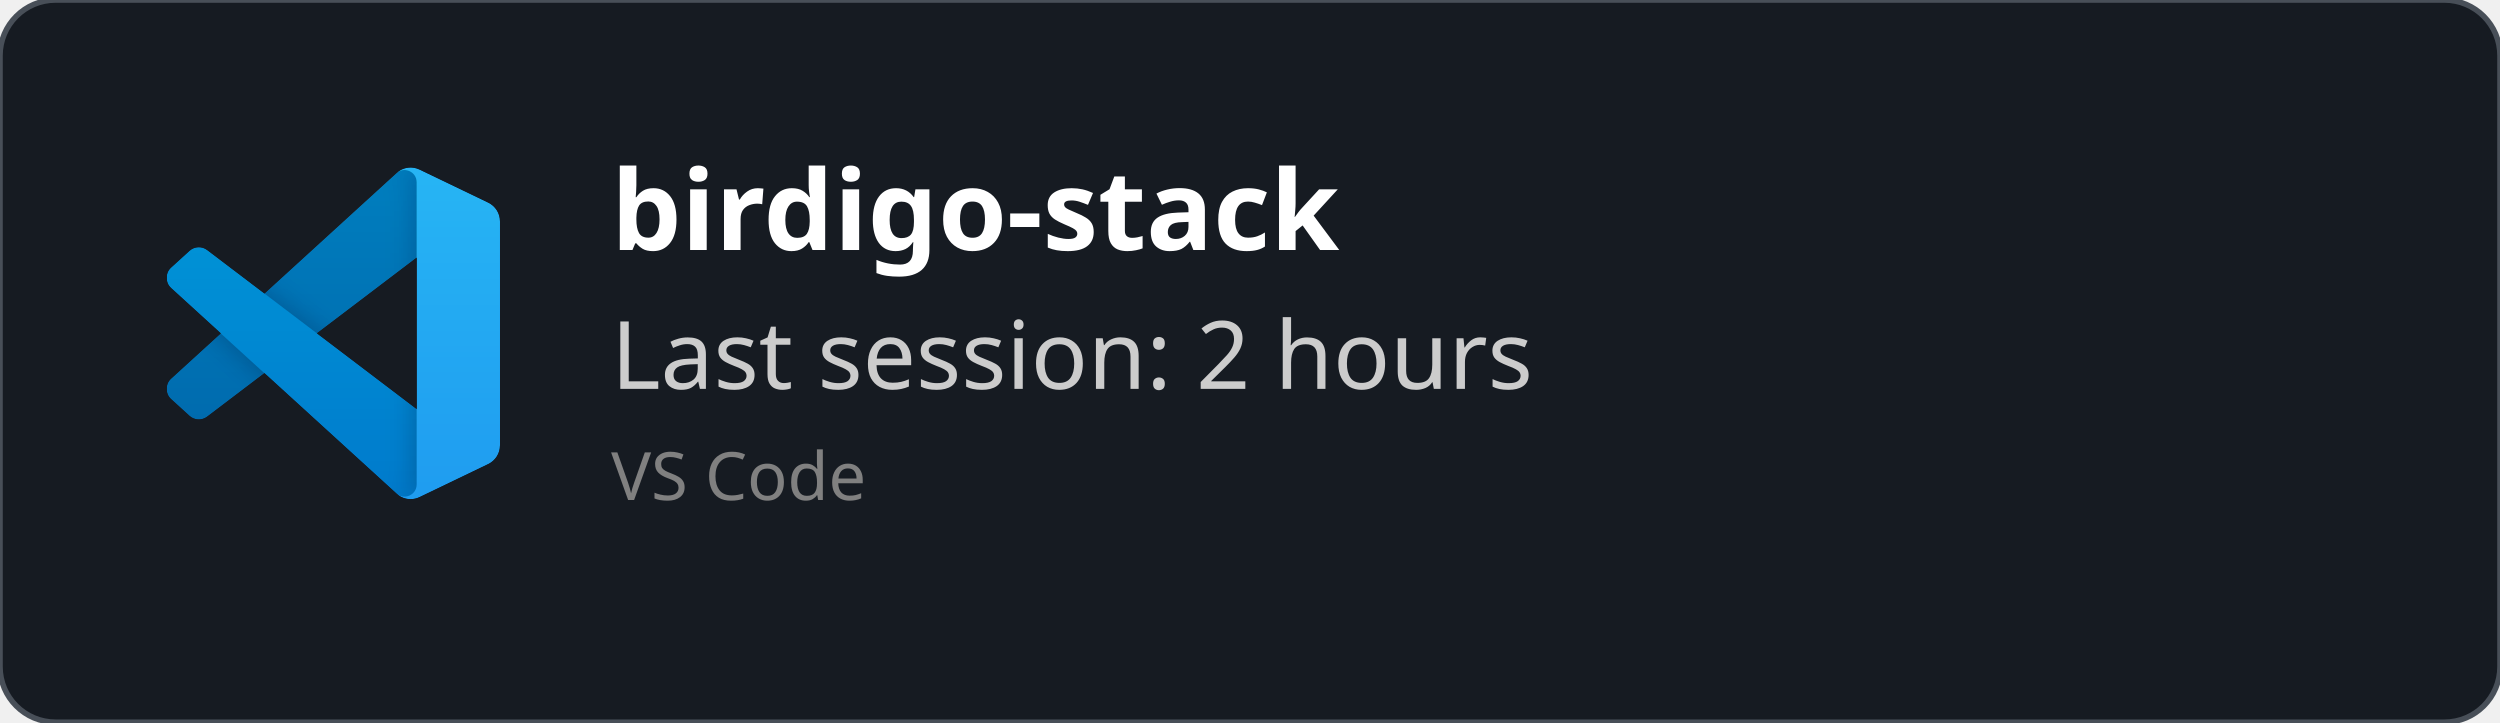
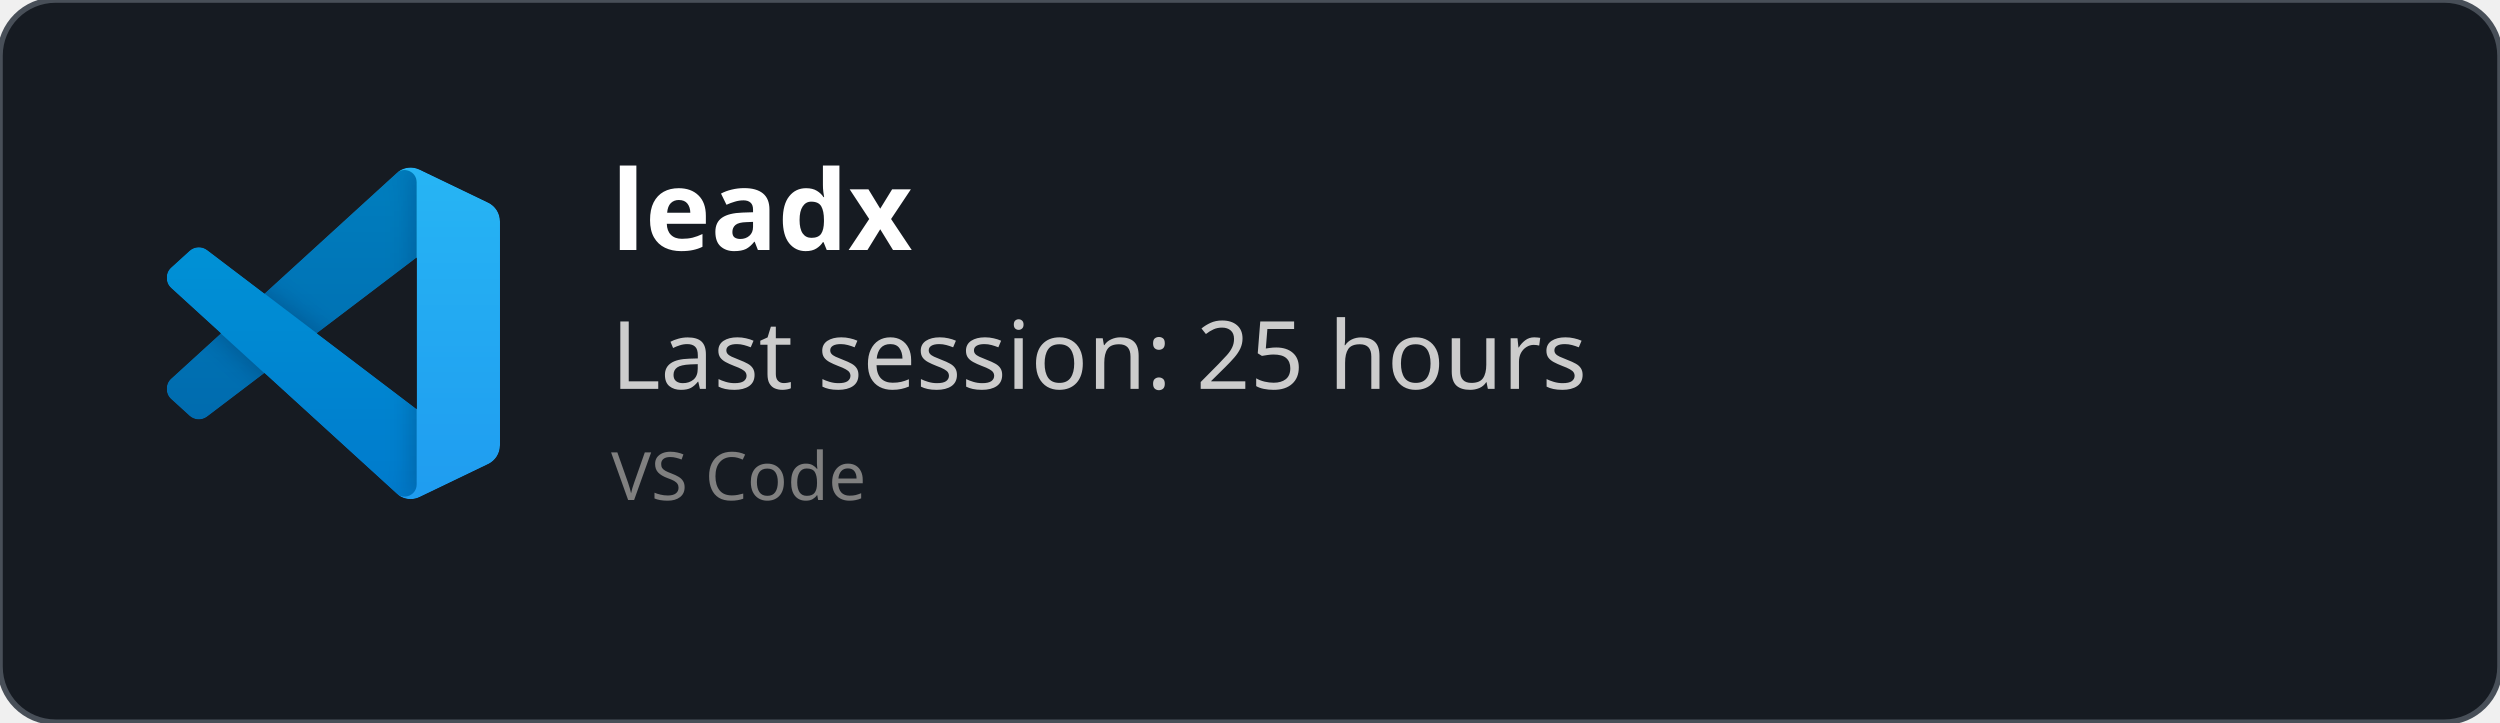
<svg xmlns="http://www.w3.org/2000/svg" width="450" height="130" viewBox="0 0 450 130" fill="none" role="img">
  <style>
    *{
        font-family: 'Segoe UI', Ubuntu, monospace
    }
    </style>
  <defs>
    <clipPath id="horizontalClip" x="20" y="20" width="500" height="200">
      <rect x="90" y="20" width="300" height="50" />
    </clipPath>
  </defs>
  <rect width="450" height="130" fill="rgba(22,27,34)" stroke="#484f58" stroke-width="1" fill-opacity="1" stroke-opacity="1" x="0" y="0" rx="10px" ry="10px">
    </rect>
  <svg width="60" height="60" x="30" y="30" viewBox="0 0 100 100" fill="none" id="vscode">
    <mask id="mask0" mask-type="alpha" maskUnits="userSpaceOnUse" x="0" y="0" width="100" height="100">
      <path fill-rule="evenodd" clip-rule="evenodd" d="M70.912 99.317C72.487 99.931 74.283 99.891 75.873 99.126L96.461 89.22C98.624 88.179 100 85.989 100 83.587V16.413C100 14.011 98.624 11.822 96.461 10.781L75.873 0.874C73.786 -0.13 71.345 0.116 69.513 1.447C69.252 1.637 69.003 1.849 68.769 2.083L29.355 38.041L12.187 25.01C10.589 23.797 8.354 23.896 6.869 25.246L1.363 30.255C-0.453 31.906 -0.455 34.763 1.359 36.417L16.247 50L1.359 63.583C-0.455 65.237 -0.453 68.094 1.363 69.745L6.869 74.754C8.354 76.104 10.589 76.204 12.187 74.99L29.355 61.959L68.769 97.917C69.392 98.541 70.125 99.01 70.912 99.317ZM75.015 27.299L45.109 50L75.015 72.701V27.299Z" fill="white" />
    </mask>
    <g mask="url(#mask0)">
      <path d="M96.461 10.796L75.857 0.876C73.472 -0.273 70.622 0.212 68.75 2.083L1.299 63.583C-0.516 65.237 -0.514 68.094 1.303 69.745L6.813 74.754C8.298 76.104 10.535 76.204 12.134 74.99L93.361 13.37C96.086 11.303 100 13.246 100 16.667V16.427C100 14.027 98.625 11.838 96.461 10.796Z" fill="#0065A9" />
      <g filter="url(#filter0_d)">
        <path d="M96.461 89.204L75.857 99.124C73.472 100.273 70.622 99.788 68.75 97.917L1.299 36.417C-0.516 34.763 -0.514 31.906 1.303 30.255L6.813 25.246C8.298 23.896 10.535 23.796 12.134 25.009L93.361 86.63C96.086 88.697 100 86.754 100 83.333V83.573C100 85.974 98.625 88.162 96.461 89.204Z" fill="#007ACC" />
      </g>
      <g filter="url(#filter1_d)">
        <path d="M75.858 99.126C73.472 100.274 70.622 99.788 68.75 97.917C71.056 100.223 75 98.59 75 95.328V4.672C75 1.41 71.056 -0.223 68.75 2.083C70.622 0.211 73.472 -0.274 75.858 0.874L96.459 10.781C98.623 11.822 100 14.011 100 16.413V83.587C100 85.989 98.623 88.179 96.459 89.22L75.858 99.126Z" fill="#1F9CF0" />
      </g>
      <g style="mix-blend-mode:overlay" opacity="0.25">
        <path fill-rule="evenodd" clip-rule="evenodd" d="M70.851 99.317C72.426 99.931 74.222 99.891 75.812 99.126L96.4 89.22C98.563 88.179 99.939 85.989 99.939 83.587V16.413C99.939 14.011 98.564 11.822 96.4 10.781L75.812 0.874C73.725 -0.13 71.284 0.116 69.453 1.447C69.191 1.637 68.942 1.849 68.708 2.083L29.294 38.041L12.126 25.01C10.528 23.796 8.293 23.896 6.809 25.246L1.302 30.255C-0.513 31.906 -0.515 34.763 1.298 36.417L16.186 50L1.298 63.583C-0.515 65.237 -0.513 68.094 1.302 69.745L6.809 74.754C8.293 76.104 10.528 76.204 12.126 74.99L29.294 61.959L68.708 97.917C69.332 98.54 70.064 99.01 70.851 99.317ZM74.954 27.299L45.048 50L74.954 72.701V27.299Z" fill="url(#paint0_linear)" />
      </g>
    </g>
    <defs>
      <filter id="filter0_d" x="-8.394" y="15.829" width="116.727" height="92.246" filterUnits="userSpaceOnUse" color-interpolation-filters="sRGB">
        <feFlood flood-opacity="0" result="BackgroundImageFix" />
        <feColorMatrix in="SourceAlpha" type="matrix" values="0 0 0 0 0 0 0 0 0 0 0 0 0 0 0 0 0 0 127 0" />
        <feOffset />
        <feGaussianBlur stdDeviation="4.167" />
        <feColorMatrix type="matrix" values="0 0 0 0 0 0 0 0 0 0 0 0 0 0 0 0 0 0 0.25 0" />
        <feBlend mode="overlay" in2="BackgroundImageFix" result="effect1_dropShadow" />
        <feBlend mode="normal" in="SourceGraphic" in2="effect1_dropShadow" result="shape" />
      </filter>
      <filter id="filter1_d" x="60.417" y="-8.076" width="47.917" height="116.151" filterUnits="userSpaceOnUse" color-interpolation-filters="sRGB">
        <feFlood flood-opacity="0" result="BackgroundImageFix" />
        <feColorMatrix in="SourceAlpha" type="matrix" values="0 0 0 0 0 0 0 0 0 0 0 0 0 0 0 0 0 0 127 0" />
        <feOffset />
        <feGaussianBlur stdDeviation="4.167" />
        <feColorMatrix type="matrix" values="0 0 0 0 0 0 0 0 0 0 0 0 0 0 0 0 0 0 0.25 0" />
        <feBlend mode="overlay" in2="BackgroundImageFix" result="effect1_dropShadow" />
        <feBlend mode="normal" in="SourceGraphic" in2="effect1_dropShadow" result="shape" />
      </filter>
      <linearGradient id="paint0_linear" x1="49.939" y1="0.258" x2="49.939" y2="99.742" gradientUnits="userSpaceOnUse">
        <stop stop-color="white" />
        <stop offset="1" stop-color="white" stop-opacity="0" />
      </linearGradient>
    </defs>
  </svg>
  <text x="110" y="45" font-size="20" clip-path="url(#horizontalClip)" font-weight="bold" font-family="Ubuntu" fill="white">
-     birdigo-stack
+     leadx
    </text>
  <text x="110" y="70" font-size="17px" font-family="Ubuntu" fill="#ccc">
-     Last session: 2 hours
+     Last session: 25 hours
    </text>
  <text x="110" y="90" font-size="12px" font-family="Ubuntu" fill="grey">
    VS Code
    </text>
</svg>
